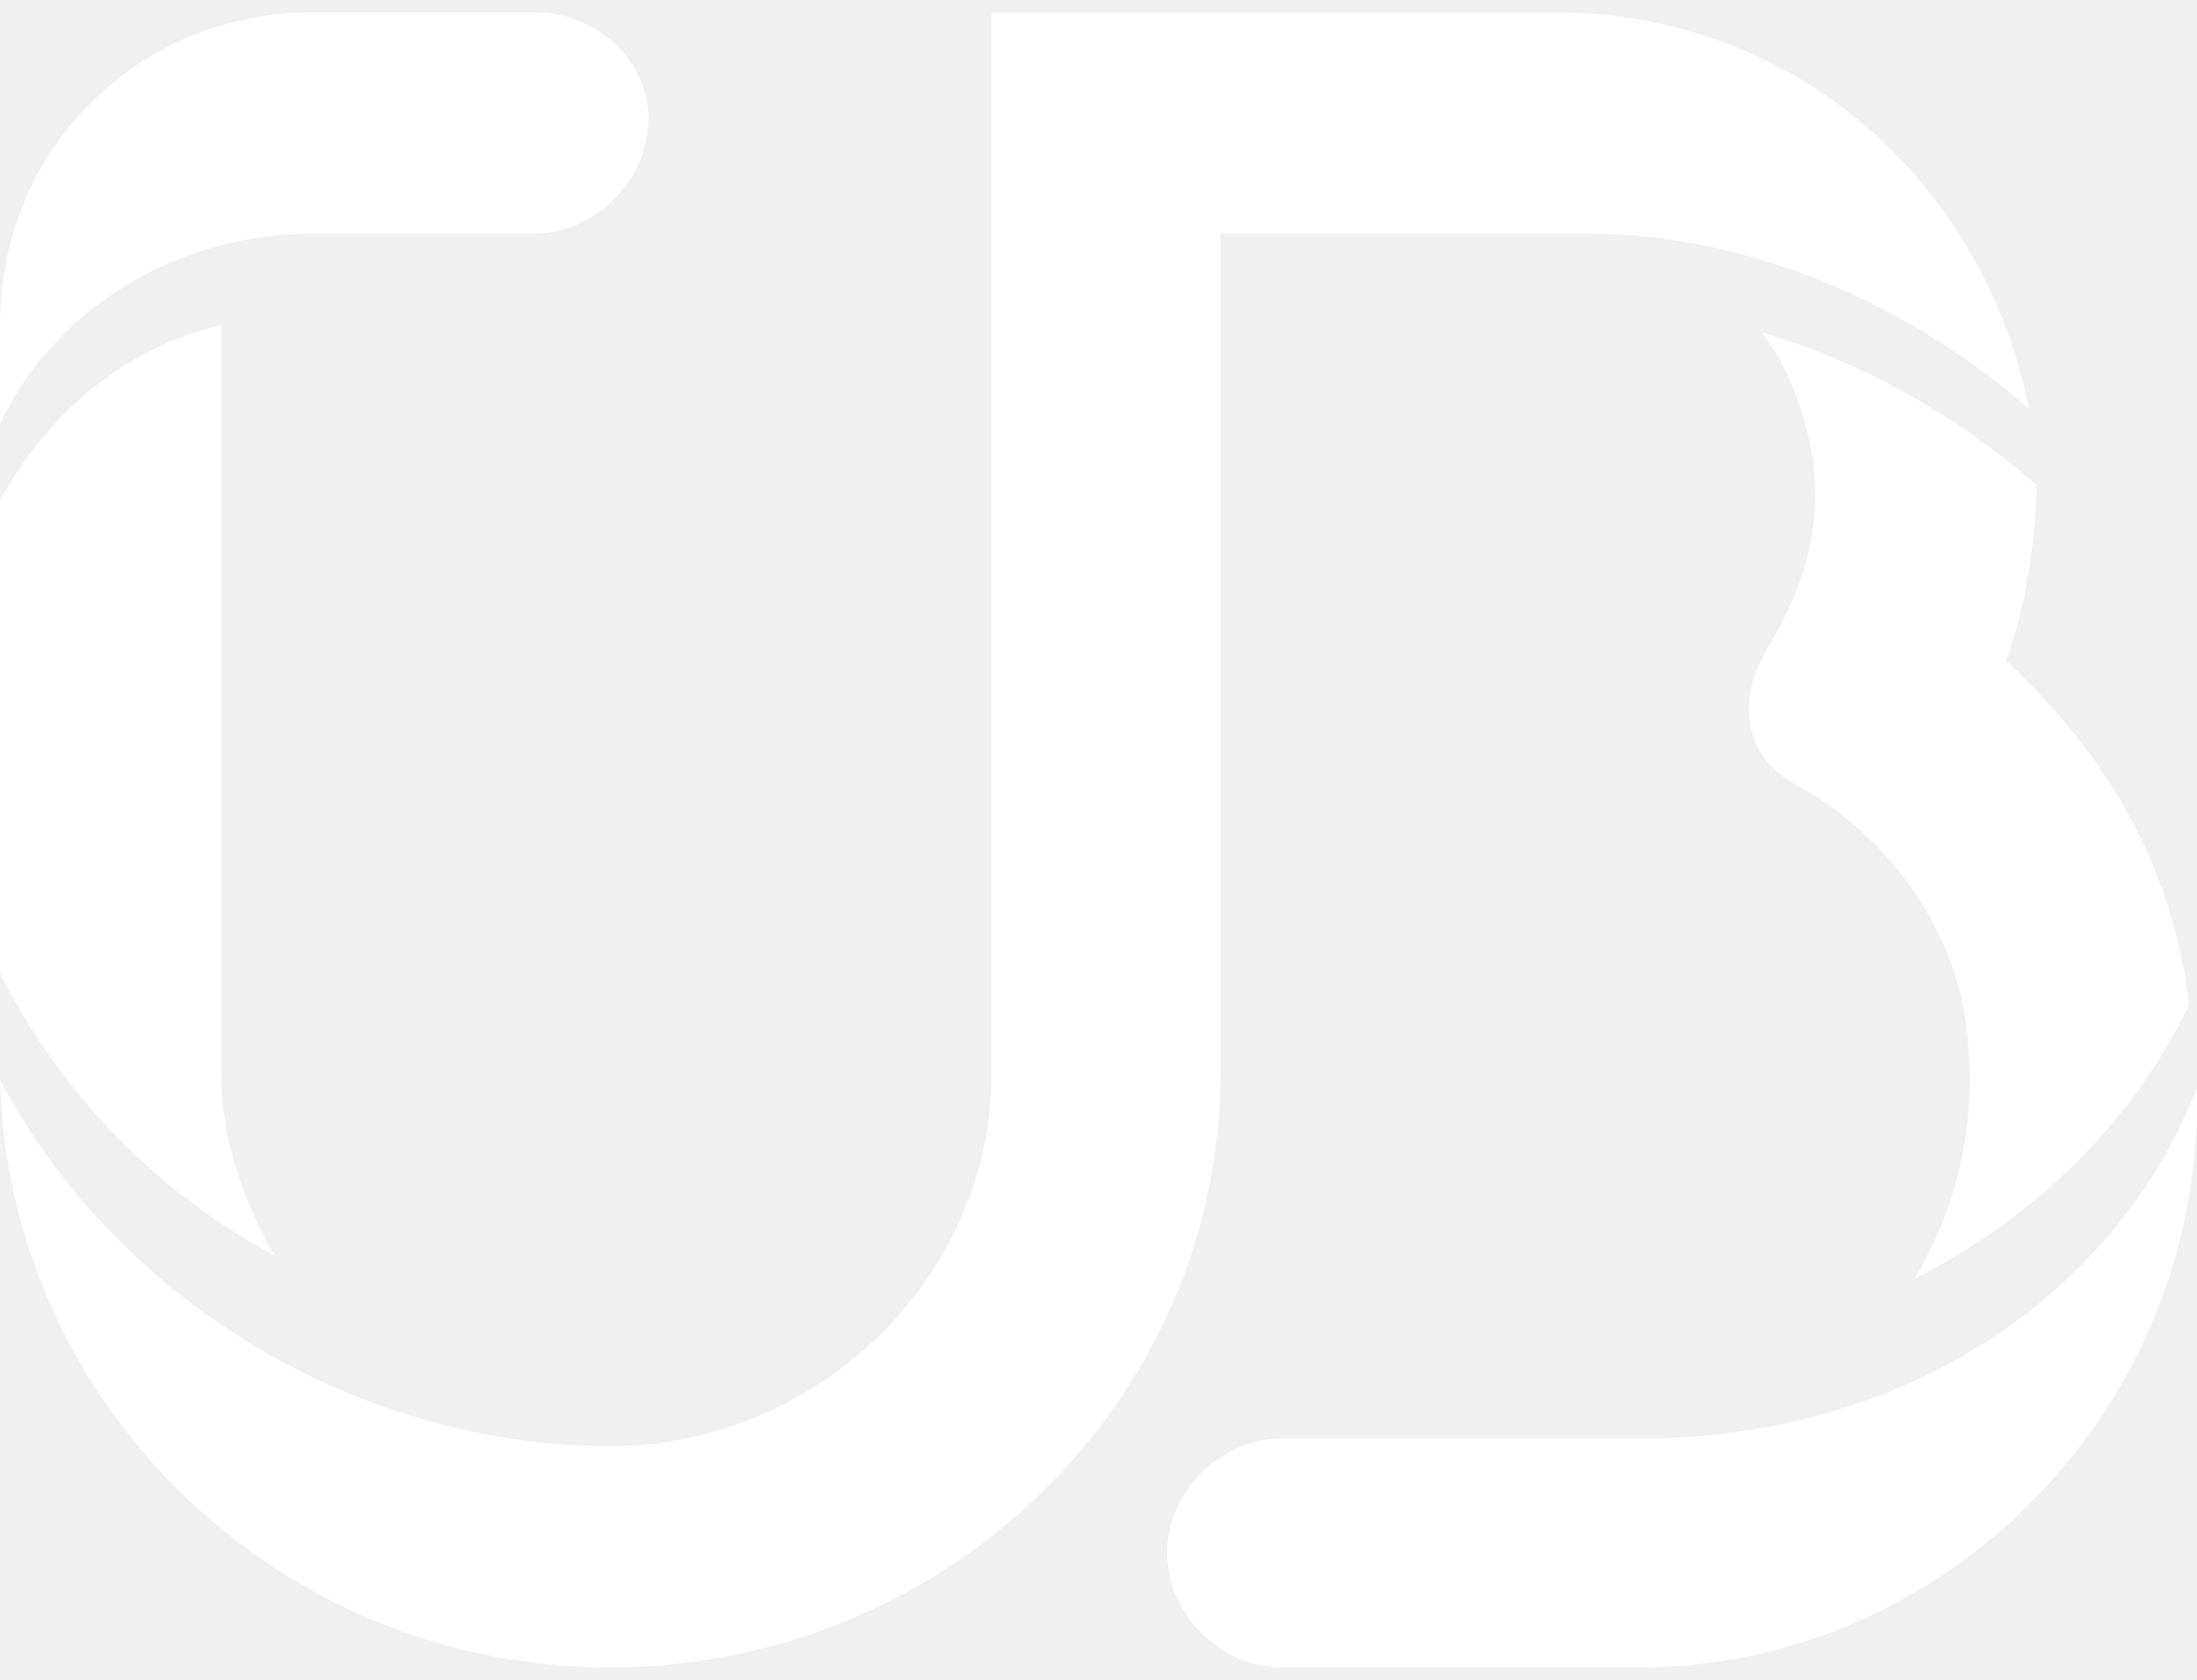
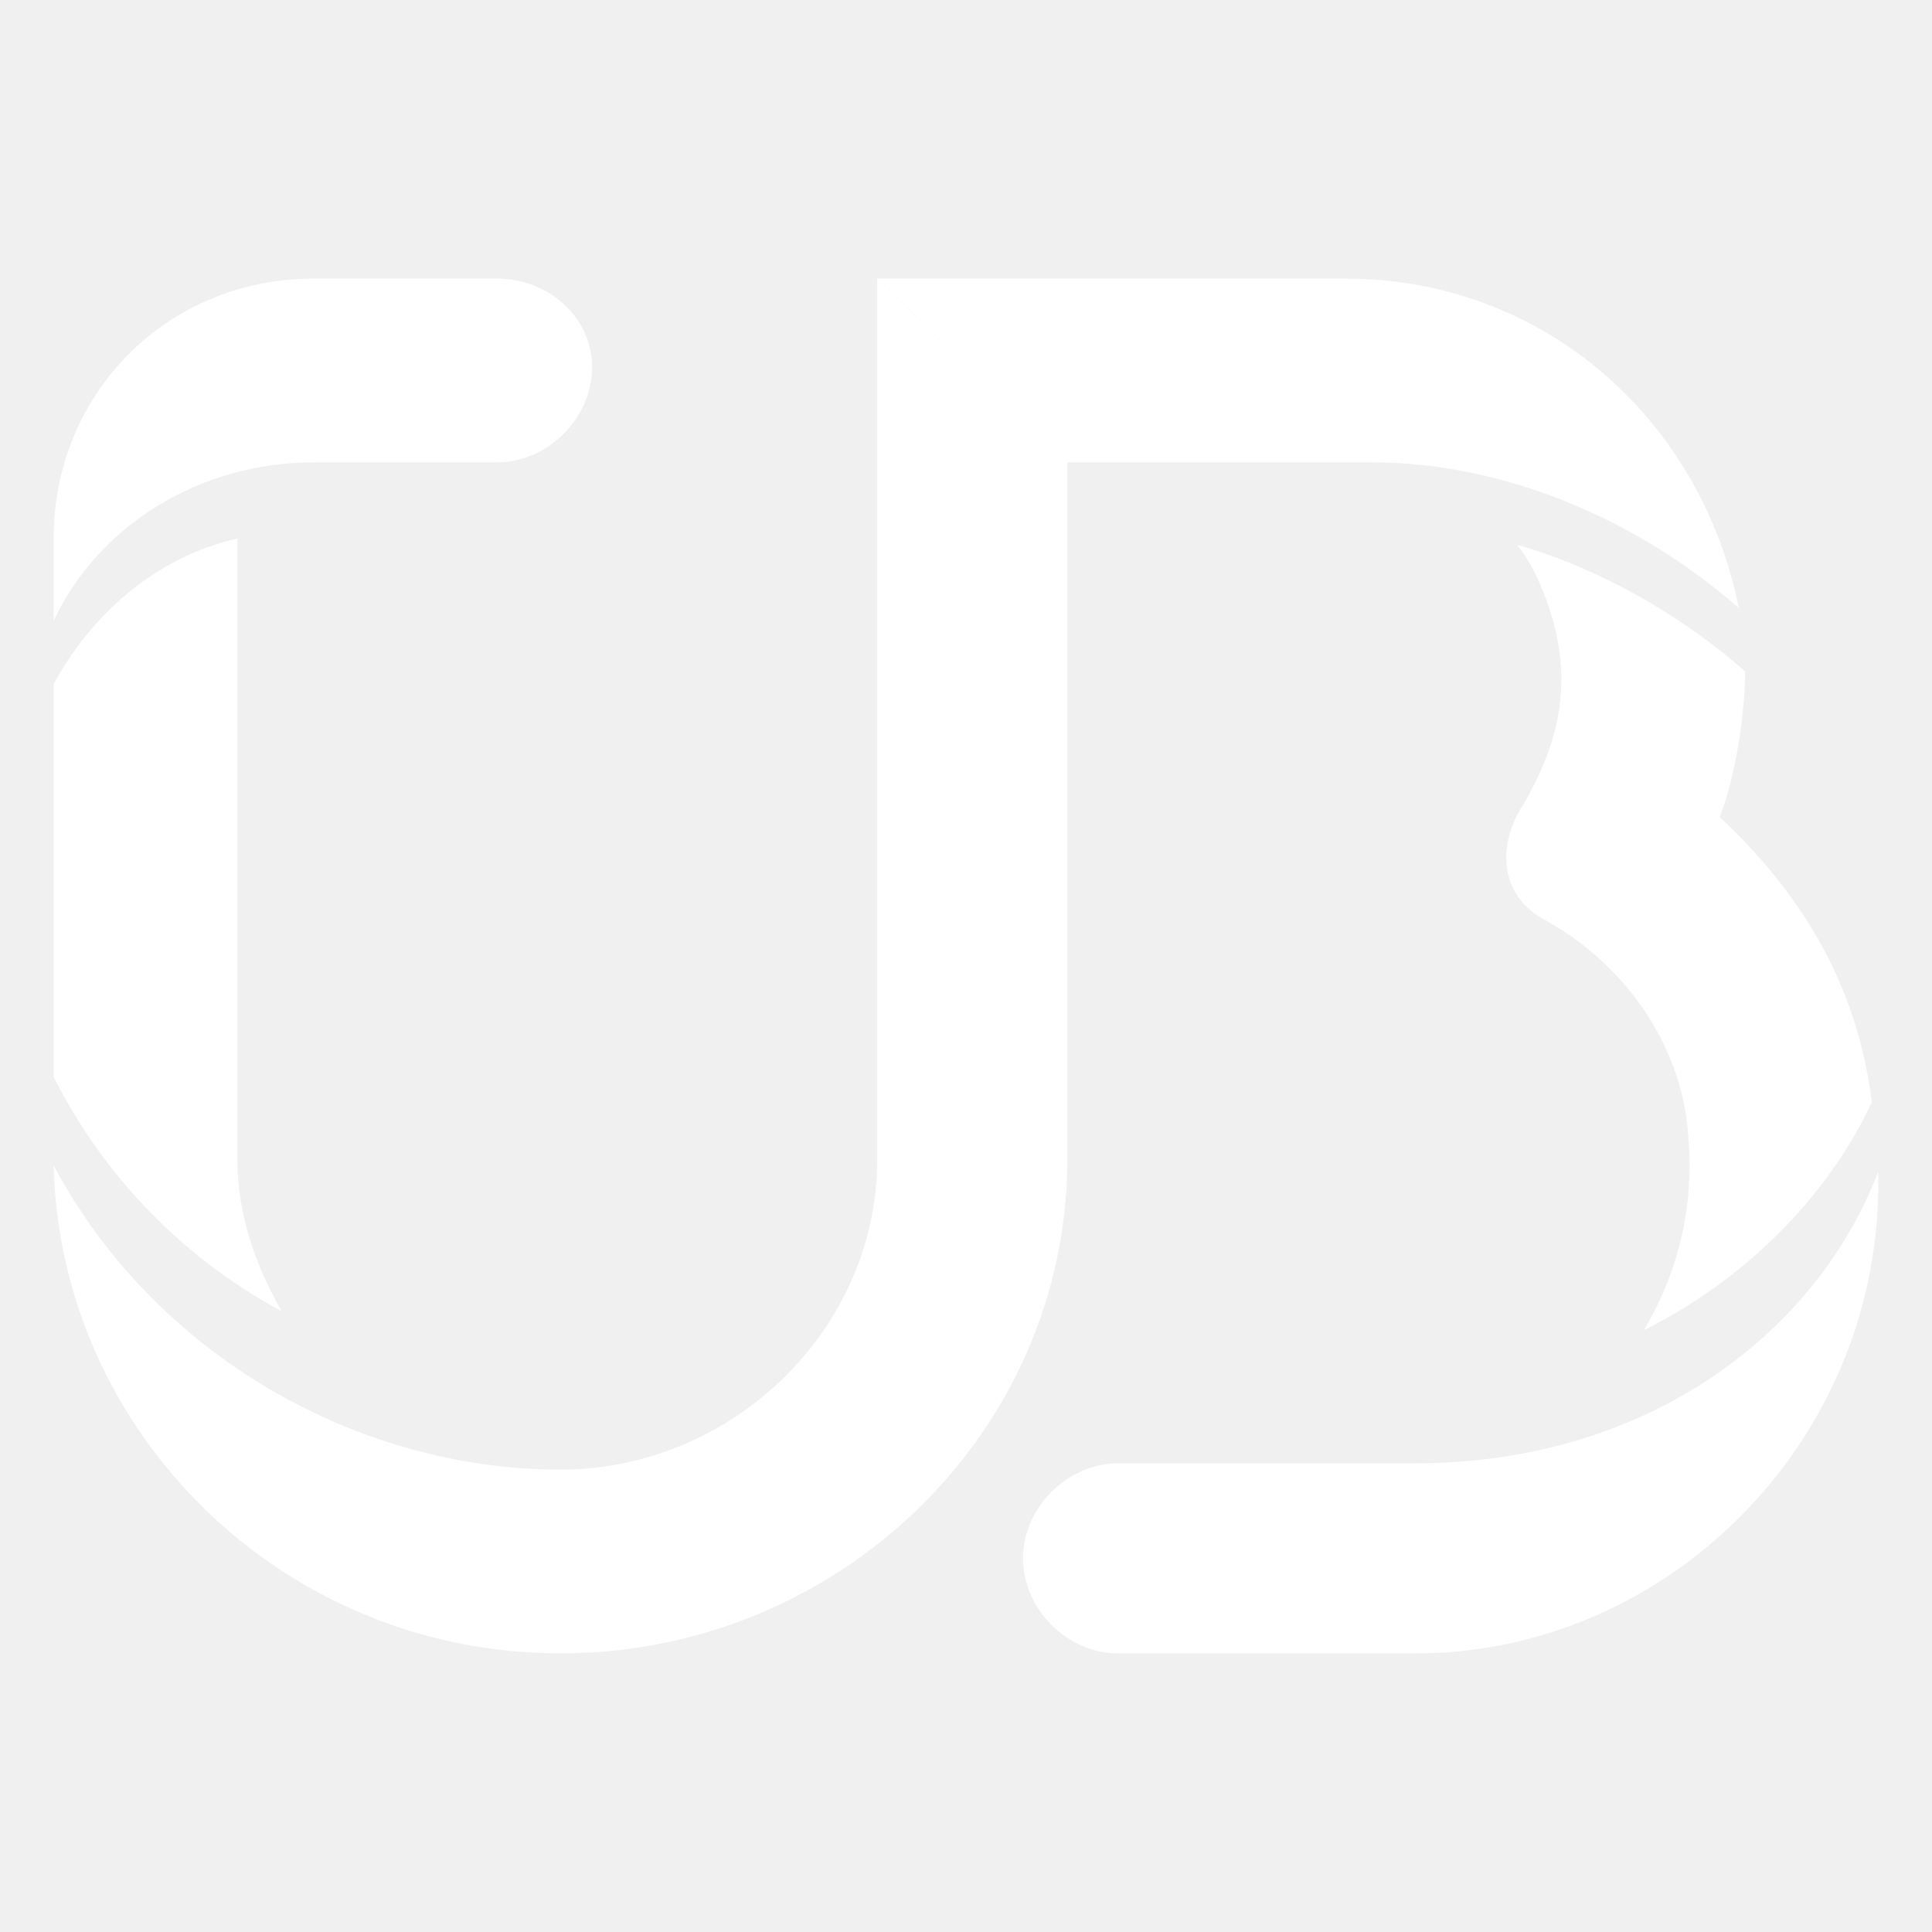
- <svg xmlns="http://www.w3.org/2000/svg" width="34" height="26" viewBox="0 0 34 26">
-   <g fill="#FFF">
-     <path d="M0 15.066a10.13 10.13 0 0 0 4.25 4.368c-.472-.826-.826-1.771-.826-2.833V5.032C1.889 5.386.708 6.448 0 7.747v7.319z" />
-     <path d="M0 6.566c.826-1.771 2.715-2.951 4.84-2.951h3.423c.944 0 1.771-.826 1.771-1.771C10.034.9 9.208.191 8.263.191H4.84C2.125.192 0 2.317 0 5.032v1.534zm9.444 19.242c5.194 0 9.444-4.132 9.444-9.208V3.615h5.666c2.479 0 4.958 1.062 6.847 2.715-.708-3.541-3.659-6.138-7.319-6.138h-8.735V16.6c0 3.187-2.715 5.784-5.902 5.784-3.777 0-7.555-2.125-9.444-5.666.117 4.958 4.249 9.09 9.443 9.09z" />
-     <path d="M33.879 15.538c-.236-1.889-1.062-3.659-2.833-5.312.354-.944.472-2.125.472-2.715-1.062-.944-2.597-1.889-4.25-2.361.472.59.826 1.653.826 2.479 0 .826-.236 1.535-.708 2.361-.472.708-.472 1.653.354 2.125 1.535.826 2.597 2.361 2.715 4.014a5.965 5.965 0 0 1-.826 3.659c1.889-.945 3.424-2.479 4.25-4.25z" />
-     <path d="M33.997 16.836c-1.18 3.069-4.368 5.43-8.617 5.43h-5.548c-.944 0-1.771.826-1.771 1.771s.826 1.771 1.771 1.771h5.548c4.722 0 8.735-4.014 8.617-8.972z" />
+ <svg xmlns="http://www.w3.org/2000/svg" width="36px" height="36px" viewBox="0 0 36 36" version="1.1">
+   <defs />
+   <g id="page" stroke="none" stroke-width="1" fill="none" fill-rule="evenodd">
+     <g id="uralsib" transform="translate(-4, -116)">
+       <g id="icon_bank-uralskiy_xl_white" transform="translate(4, 116)">
+         <rect id="Rectangle" x="0" y="0" width="36" height="36" />
+         <g id="Group" transform="translate(1, 5)" fill="#FFFFFF" fill-rule="nonzero">
+           <path d="M4.25,19.434 C3.778,18.608 3.424,17.664 3.424,16.601 L3.424,5.033 C1.89,5.386 0.708,6.448 0,7.747 L0,15.067 C0.935,16.924 2.42,18.449 4.25,19.434" id="Shape" />
+           <path d="M4.84,3.615 L8.263,3.615 C9.207,3.615 10.033,2.789 10.033,1.845 C10.033,0.899 9.208,0.191 8.263,0.191 L4.84,0.191 C2.125,0.193 0,2.318 0,5.033 L0,6.568 C0.826,4.798 2.715,3.616 4.84,3.616 L4.84,3.615 Z M24.08,0.192 L15.346,0.192 L18.888,3.615 L24.554,3.615 C27.034,3.615 29.512,4.678 31.4,6.33 C30.692,2.79 27.74,0.192 24.08,0.192 Z" id="Shape" />
+           <path d="M15.346,0.192 L15.346,16.6 C15.346,19.787 12.631,22.384 9.444,22.384 C5.667,22.384 1.889,20.259 0,16.718 C0.118,21.676 4.25,25.808 9.444,25.808 C14.638,25.808 18.888,21.676 18.888,16.6 L18.888,3.615 L15.346,0.192 Z" id="Shape" />
+           <path d="M31.046,10.226 C31.4,9.282 31.518,8.101 31.518,7.511 C30.456,6.568 28.921,5.623 27.268,5.151 C27.74,5.741 28.094,6.804 28.094,7.631 C28.094,8.456 27.858,9.165 27.386,9.991 C26.914,10.699 26.914,11.644 27.74,12.116 C29.275,12.942 30.337,14.476 30.455,16.13 C30.58,17.406 30.291,18.69 29.629,19.788 C31.517,18.844 33.051,17.308 33.879,15.538 C33.642,13.648 32.816,11.878 31.045,10.226" id="Shape" />
+           <path d="M25.38,22.267 L19.832,22.267 C18.888,22.267 18.062,23.093 18.062,24.037 C18.062,24.982 18.887,25.809 19.832,25.809 L25.38,25.809 C30.102,25.809 34.115,21.794 33.997,16.836 C32.817,19.906 29.63,22.266 25.38,22.266" id="Shape" />
+         </g>
+       </g>
+     </g>
  </g>
</svg>
